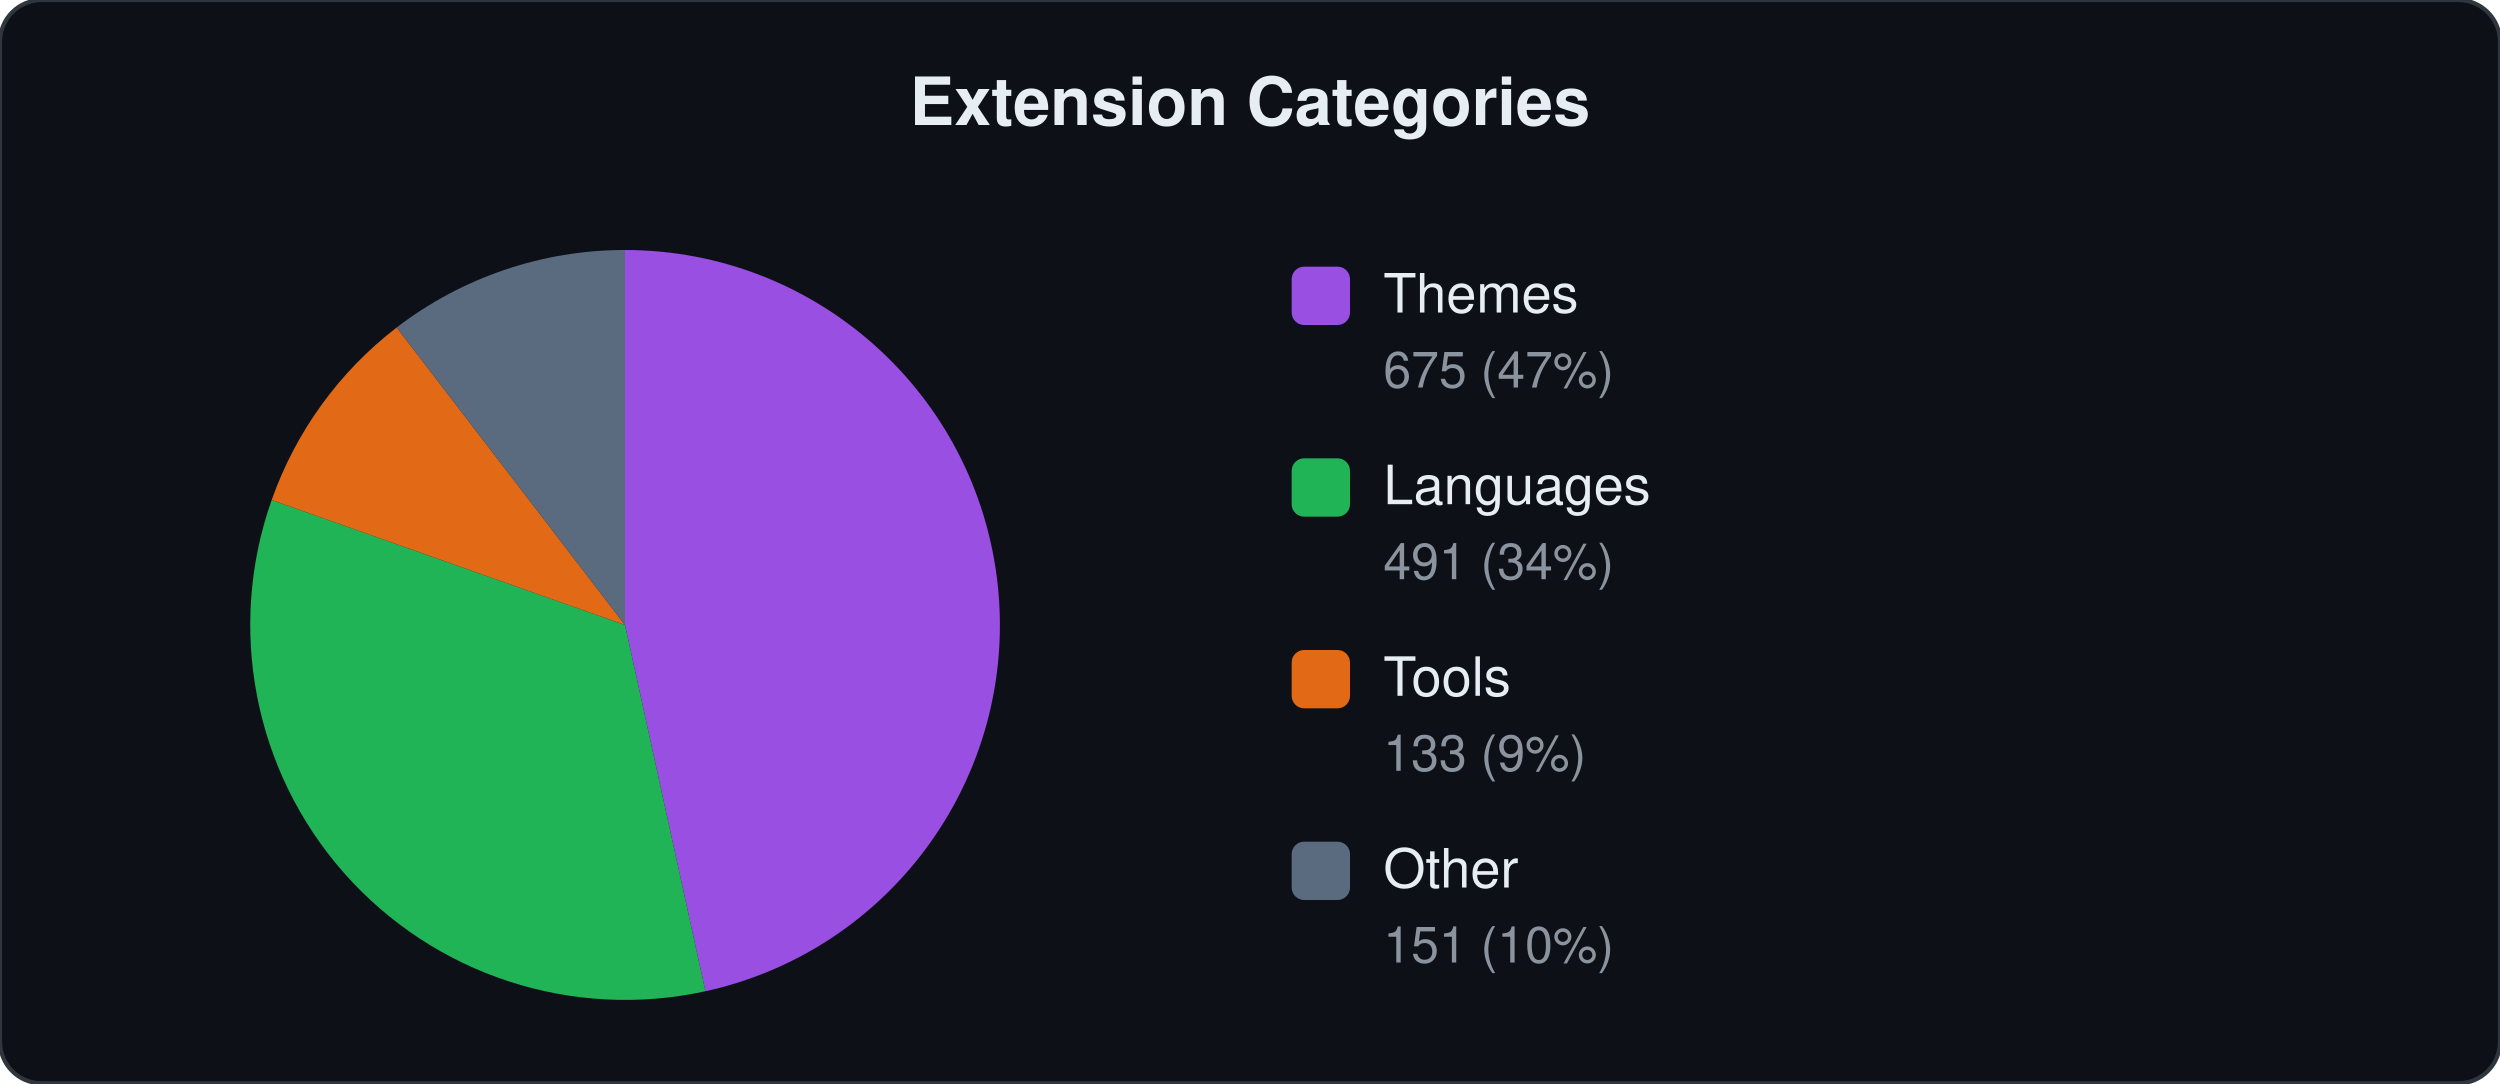
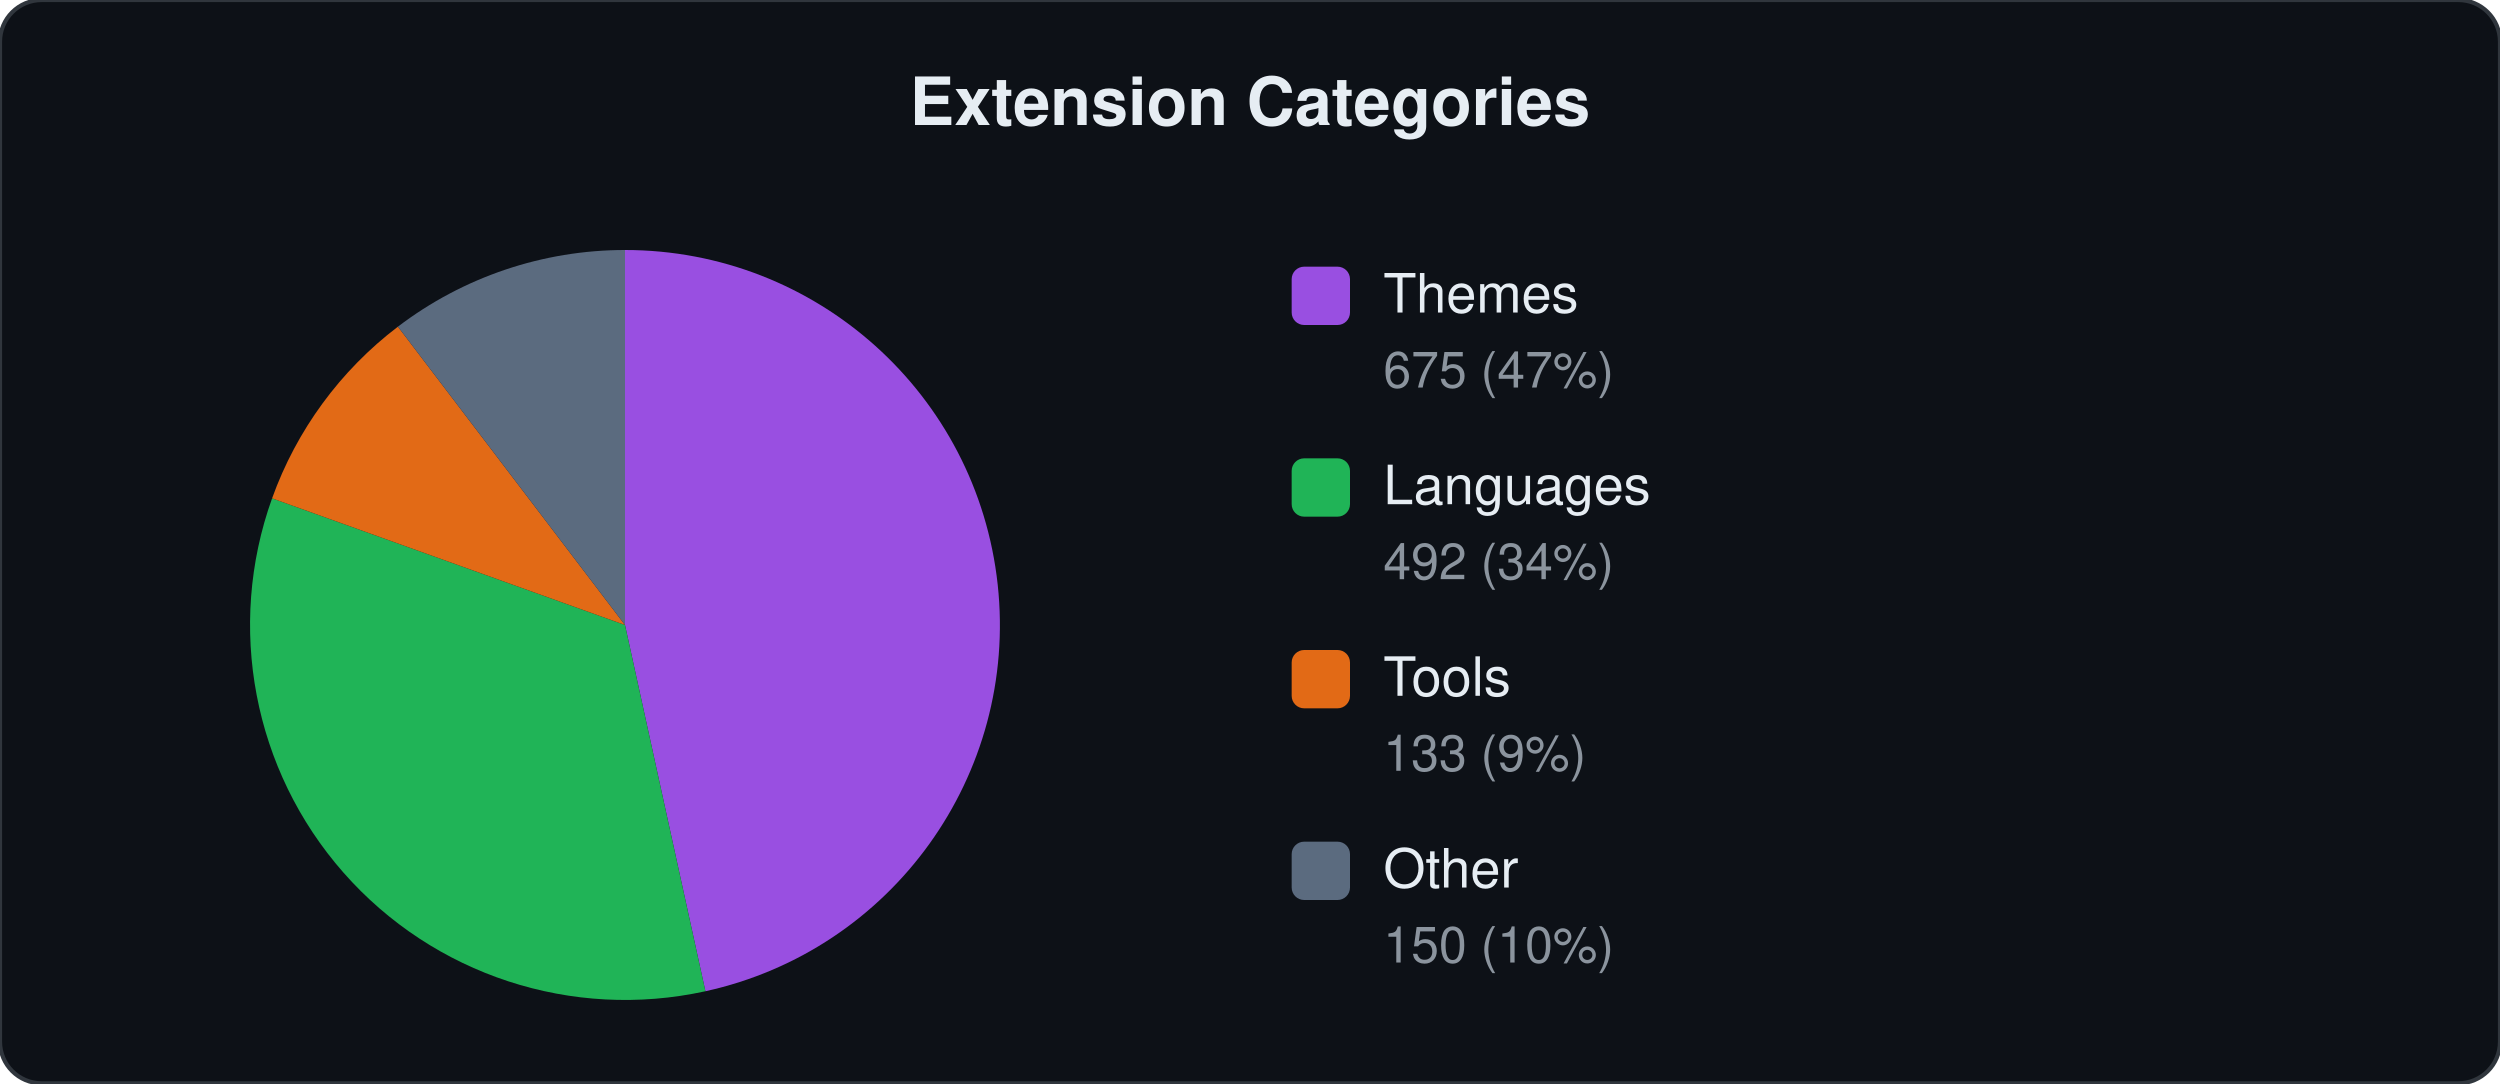
<svg xmlns="http://www.w3.org/2000/svg" viewBox="0 0 600 260" width="600" height="260">
  <style>text{font-family:-apple-system,BlinkMacSystemFont,"Segoe UI",Helvetica,Arial,sans-serif;fill:#e6edf3}.label{font-size:13px}.count{font-size:12px;fill:#8b949e}.title{font-size:16px;font-weight:600}</style>
  <rect width="600" height="260" rx="10" fill="#0d1117" stroke="#30363d" stroke-width="1" />
  <text x="300" y="30" text-anchor="middle" class="title">Extension Categories</text>
  <path d="M150.0,150.0 L150.0,60.0 A90,90 0 0,1 169.3,237.9 Z" fill="#a855f7" opacity="0.9" />
-   <path d="M150.0,150.0 L169.3,237.9 A90,90 0 0,1 65.2,120.0 Z" fill="#22c55e" opacity="0.9" />
-   <path d="M150.0,150.0 L65.2,120.0 A90,90 0 0,1 95.2,78.6 Z" fill="#f97316" opacity="0.9" />
-   <path d="M150.0,150.0 L95.2,78.6 A90,90 0 0,1 150.0,60.0 Z" fill="#64748b" opacity="0.9" />
+   <path d="M150.0,150.0 L169.3,237.9 A90,90 0 0,1 65.3,119.6 Z" fill="#22c55e" opacity="0.9" />
+   <path d="M150.0,150.0 L65.3,119.6 A90,90 0 0,1 95.5,78.4 Z" fill="#f97316" opacity="0.9" />
+   <path d="M150.0,150.0 L95.5,78.4 A90,90 0 0,1 150.0,60.0 Z" fill="#64748b" opacity="0.9" />
  <rect x="310" y="64" width="14" height="14" rx="3" fill="#a855f7" opacity="0.9" />
  <text x="332" y="75" class="label">Themes</text>
  <text x="332" y="93" class="count">675 (47%)</text>
  <rect x="310" y="110" width="14" height="14" rx="3" fill="#22c55e" opacity="0.9" />
  <text x="332" y="121" class="label">Languages</text>
-   <text x="332" y="139" class="count">491 (34%)</text>
+   <text x="332" y="139" class="count">492 (34%)</text>
  <rect x="310" y="156" width="14" height="14" rx="3" fill="#f97316" opacity="0.9" />
  <text x="332" y="167" class="label">Tools</text>
  <text x="332" y="185" class="count">133 (9%)</text>
  <rect x="310" y="202" width="14" height="14" rx="3" fill="#64748b" opacity="0.9" />
  <text x="332" y="213" class="label">Other</text>
-   <text x="332" y="231" class="count">151 (10%)</text>
+   <text x="332" y="231" class="count">150 (10%)</text>
</svg>
